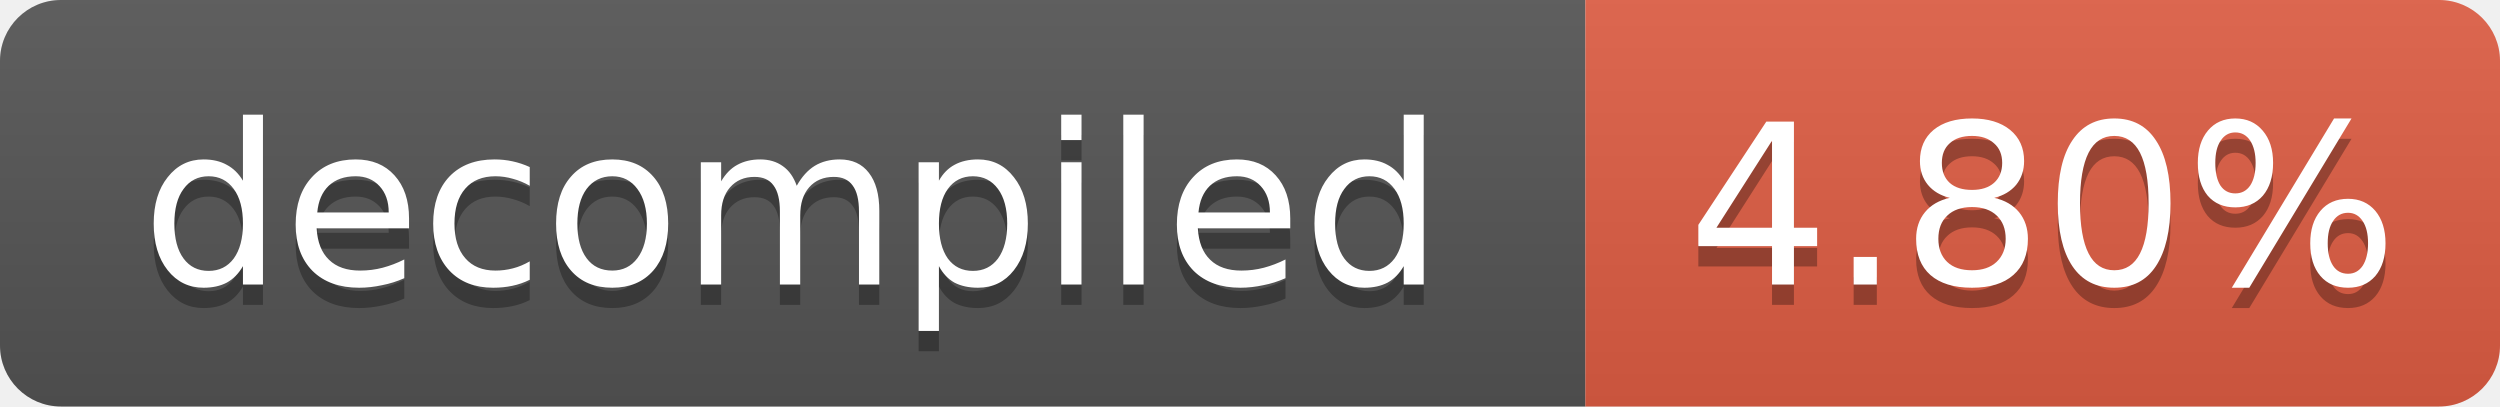
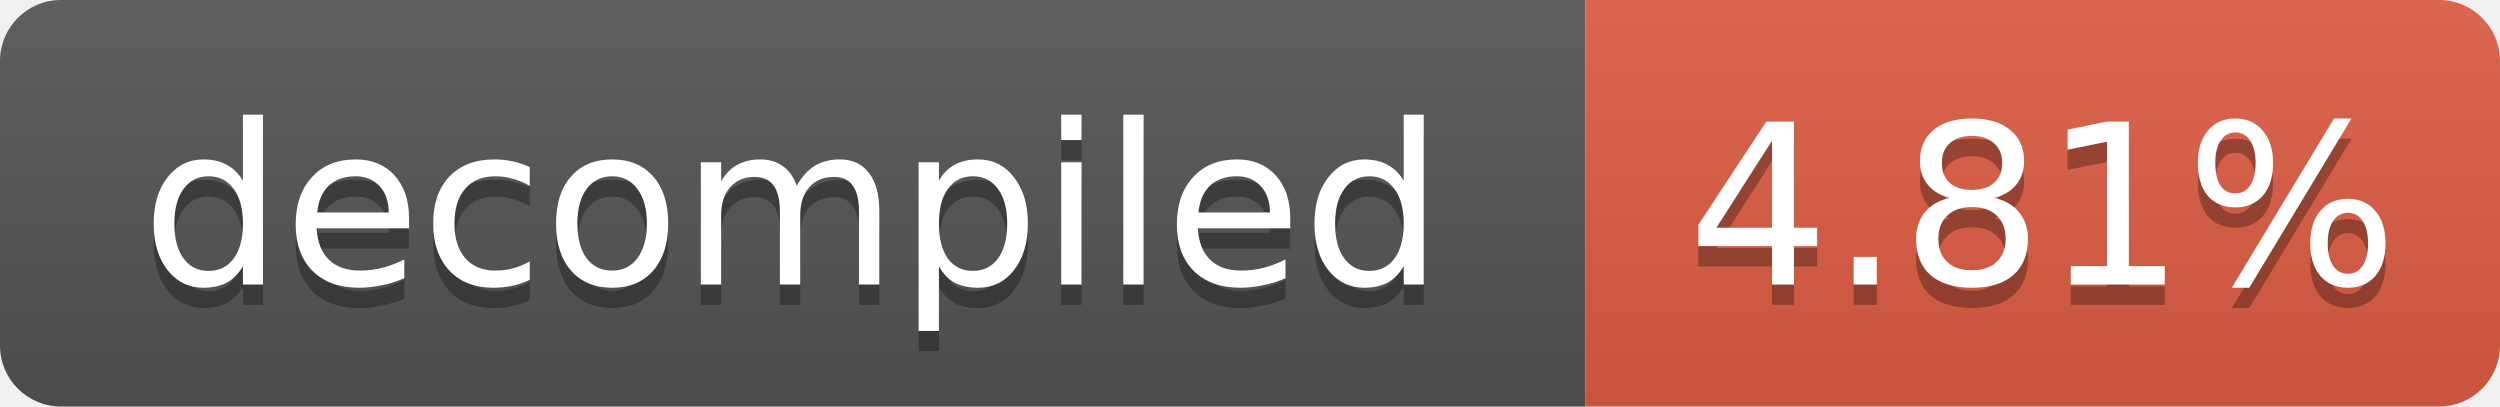
- <svg xmlns="http://www.w3.org/2000/svg" width="123" height="20" role="img" aria-label="decompiled: 4.80%">
+ <svg xmlns="http://www.w3.org/2000/svg" width="123" height="20" role="img" aria-label="decompiled: 4.81%">
  <linearGradient id="s" x2="0" y2="100%">
    <stop offset="0" stop-color="#bbb" stop-opacity=".1" />
    <stop offset="1" stop-opacity=".1" />
  </linearGradient>
  <clipPath id="r">
    <rect width="123" height="20" rx="3" fill="#fff" />
  </clipPath>
  <g clip-path="url(#r)">
    <rect width="78" height="20" fill="#555" />
    <rect x="78" width="45" height="20" fill="#e05d44" />
    <rect width="123" height="20" fill="url(#s)" />
  </g>
  <g fill="#fff" text-anchor="middle" font-family="Verdana,Geneva,DejaVu Sans,sans-serif" font-size="11">
    <text x="39.0" y="15" fill="#010101" fill-opacity=".3">decompiled</text>
    <text x="39.0" y="14">decompiled</text>
-     <text x="100.5" y="15" fill="#010101" fill-opacity=".3">4.80%</text>
-     <text x="100.5" y="14">4.80%</text>
+     <text x="100.5" y="15" fill="#010101" fill-opacity=".3">4.81%</text>
+     <text x="100.5" y="14">4.81%</text>
  </g>
</svg>
